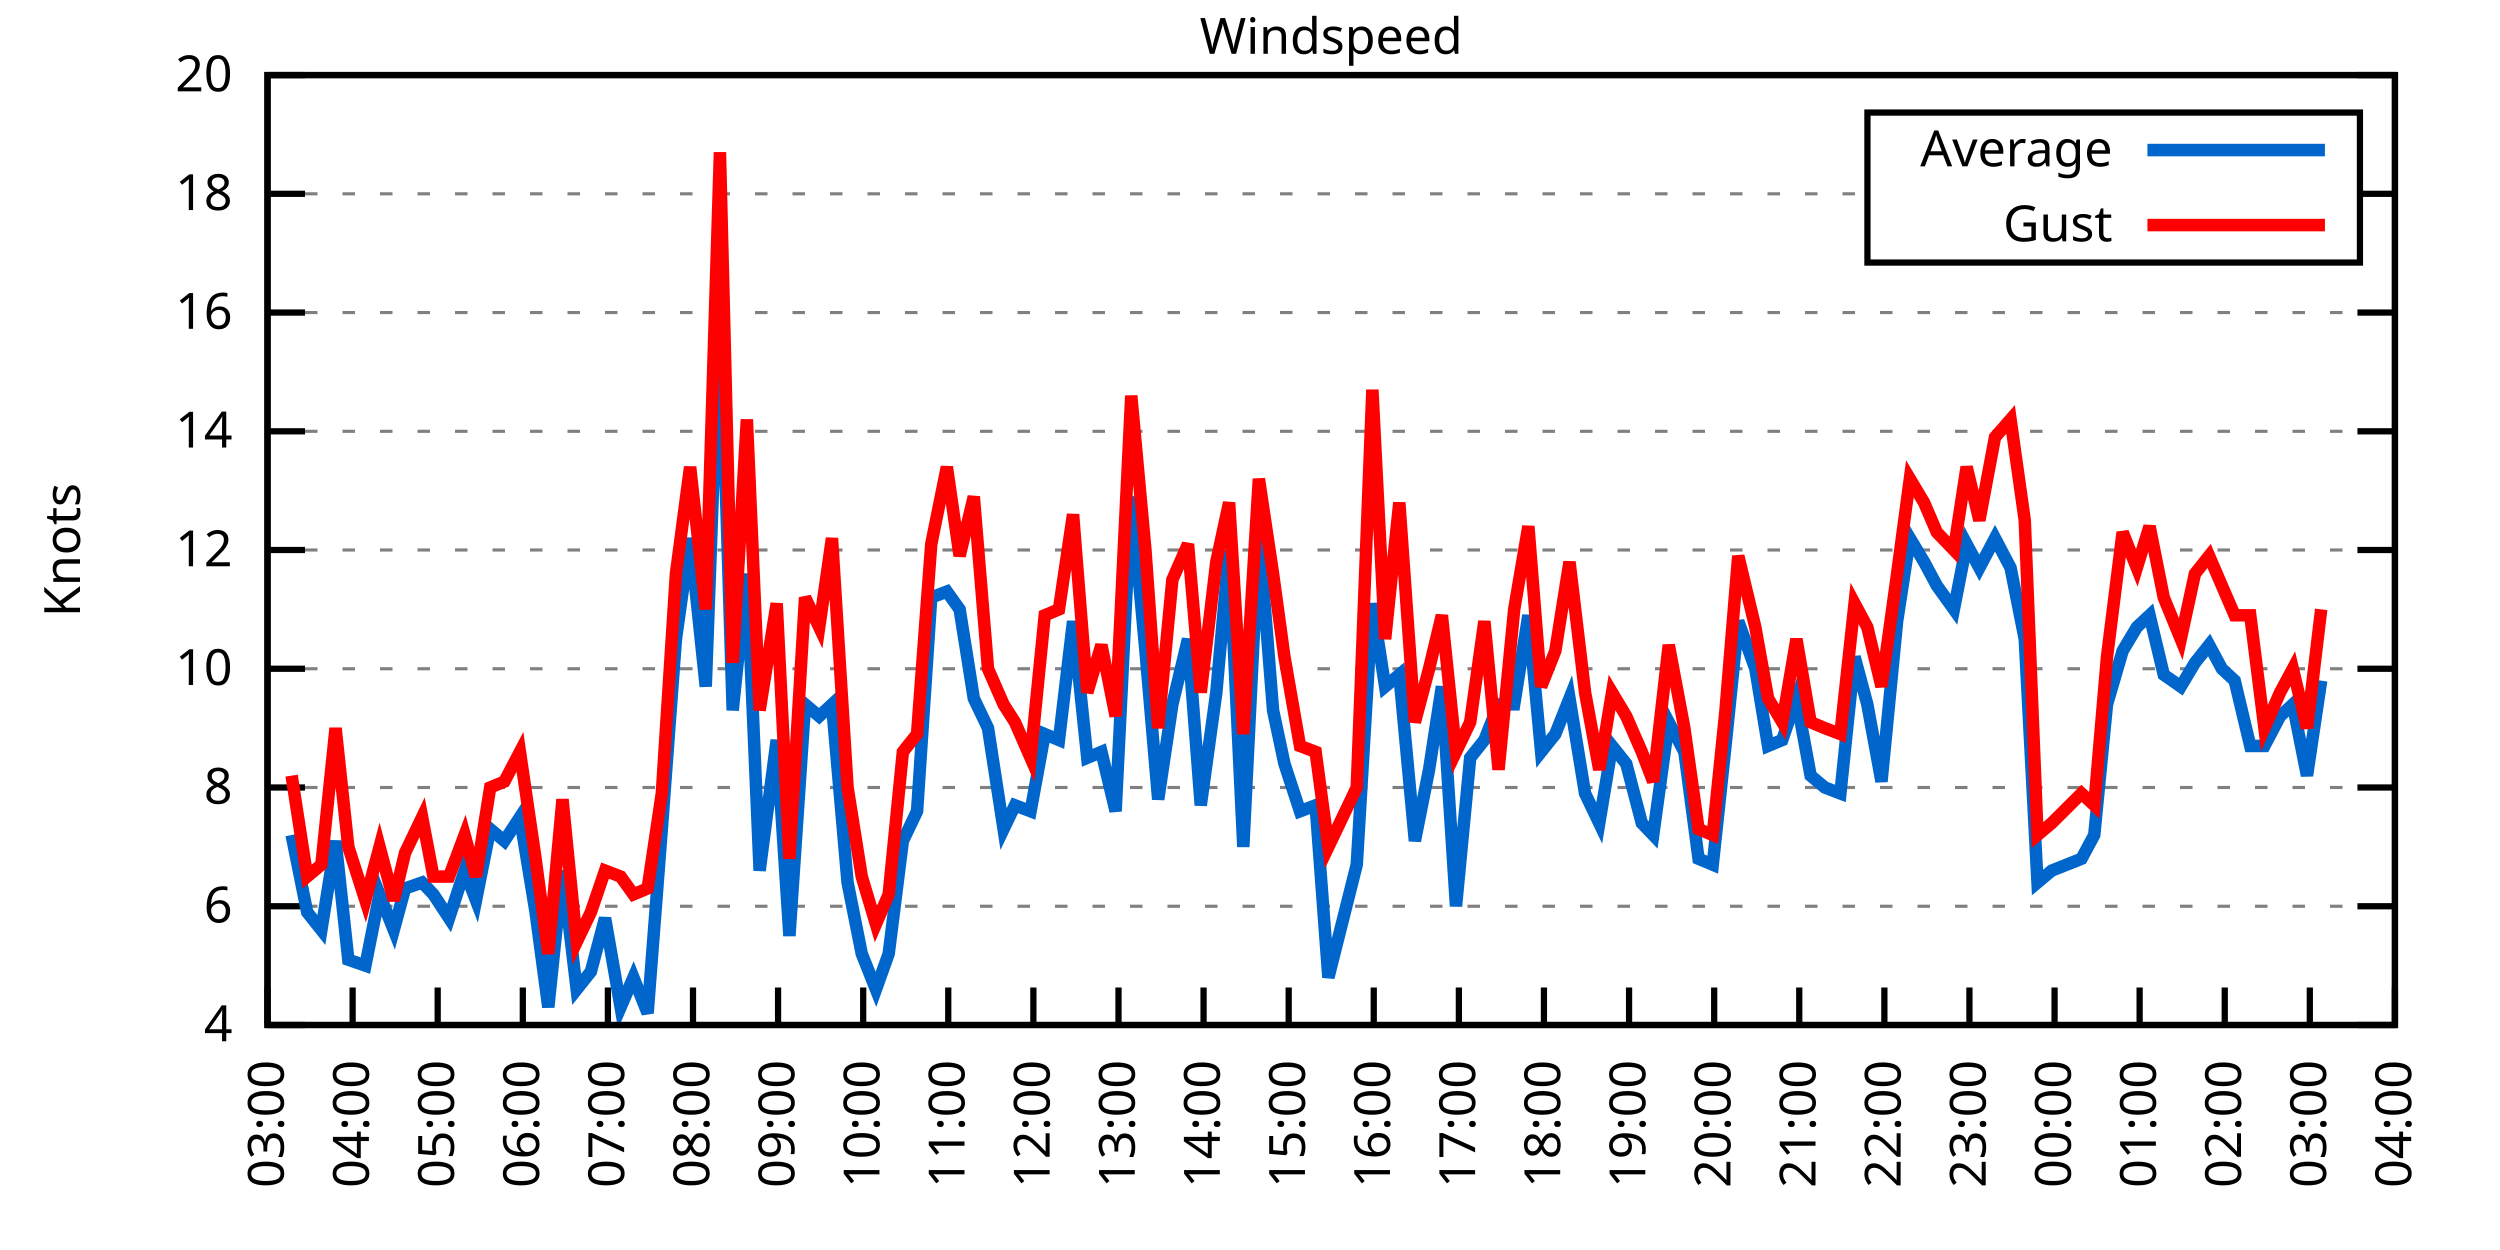
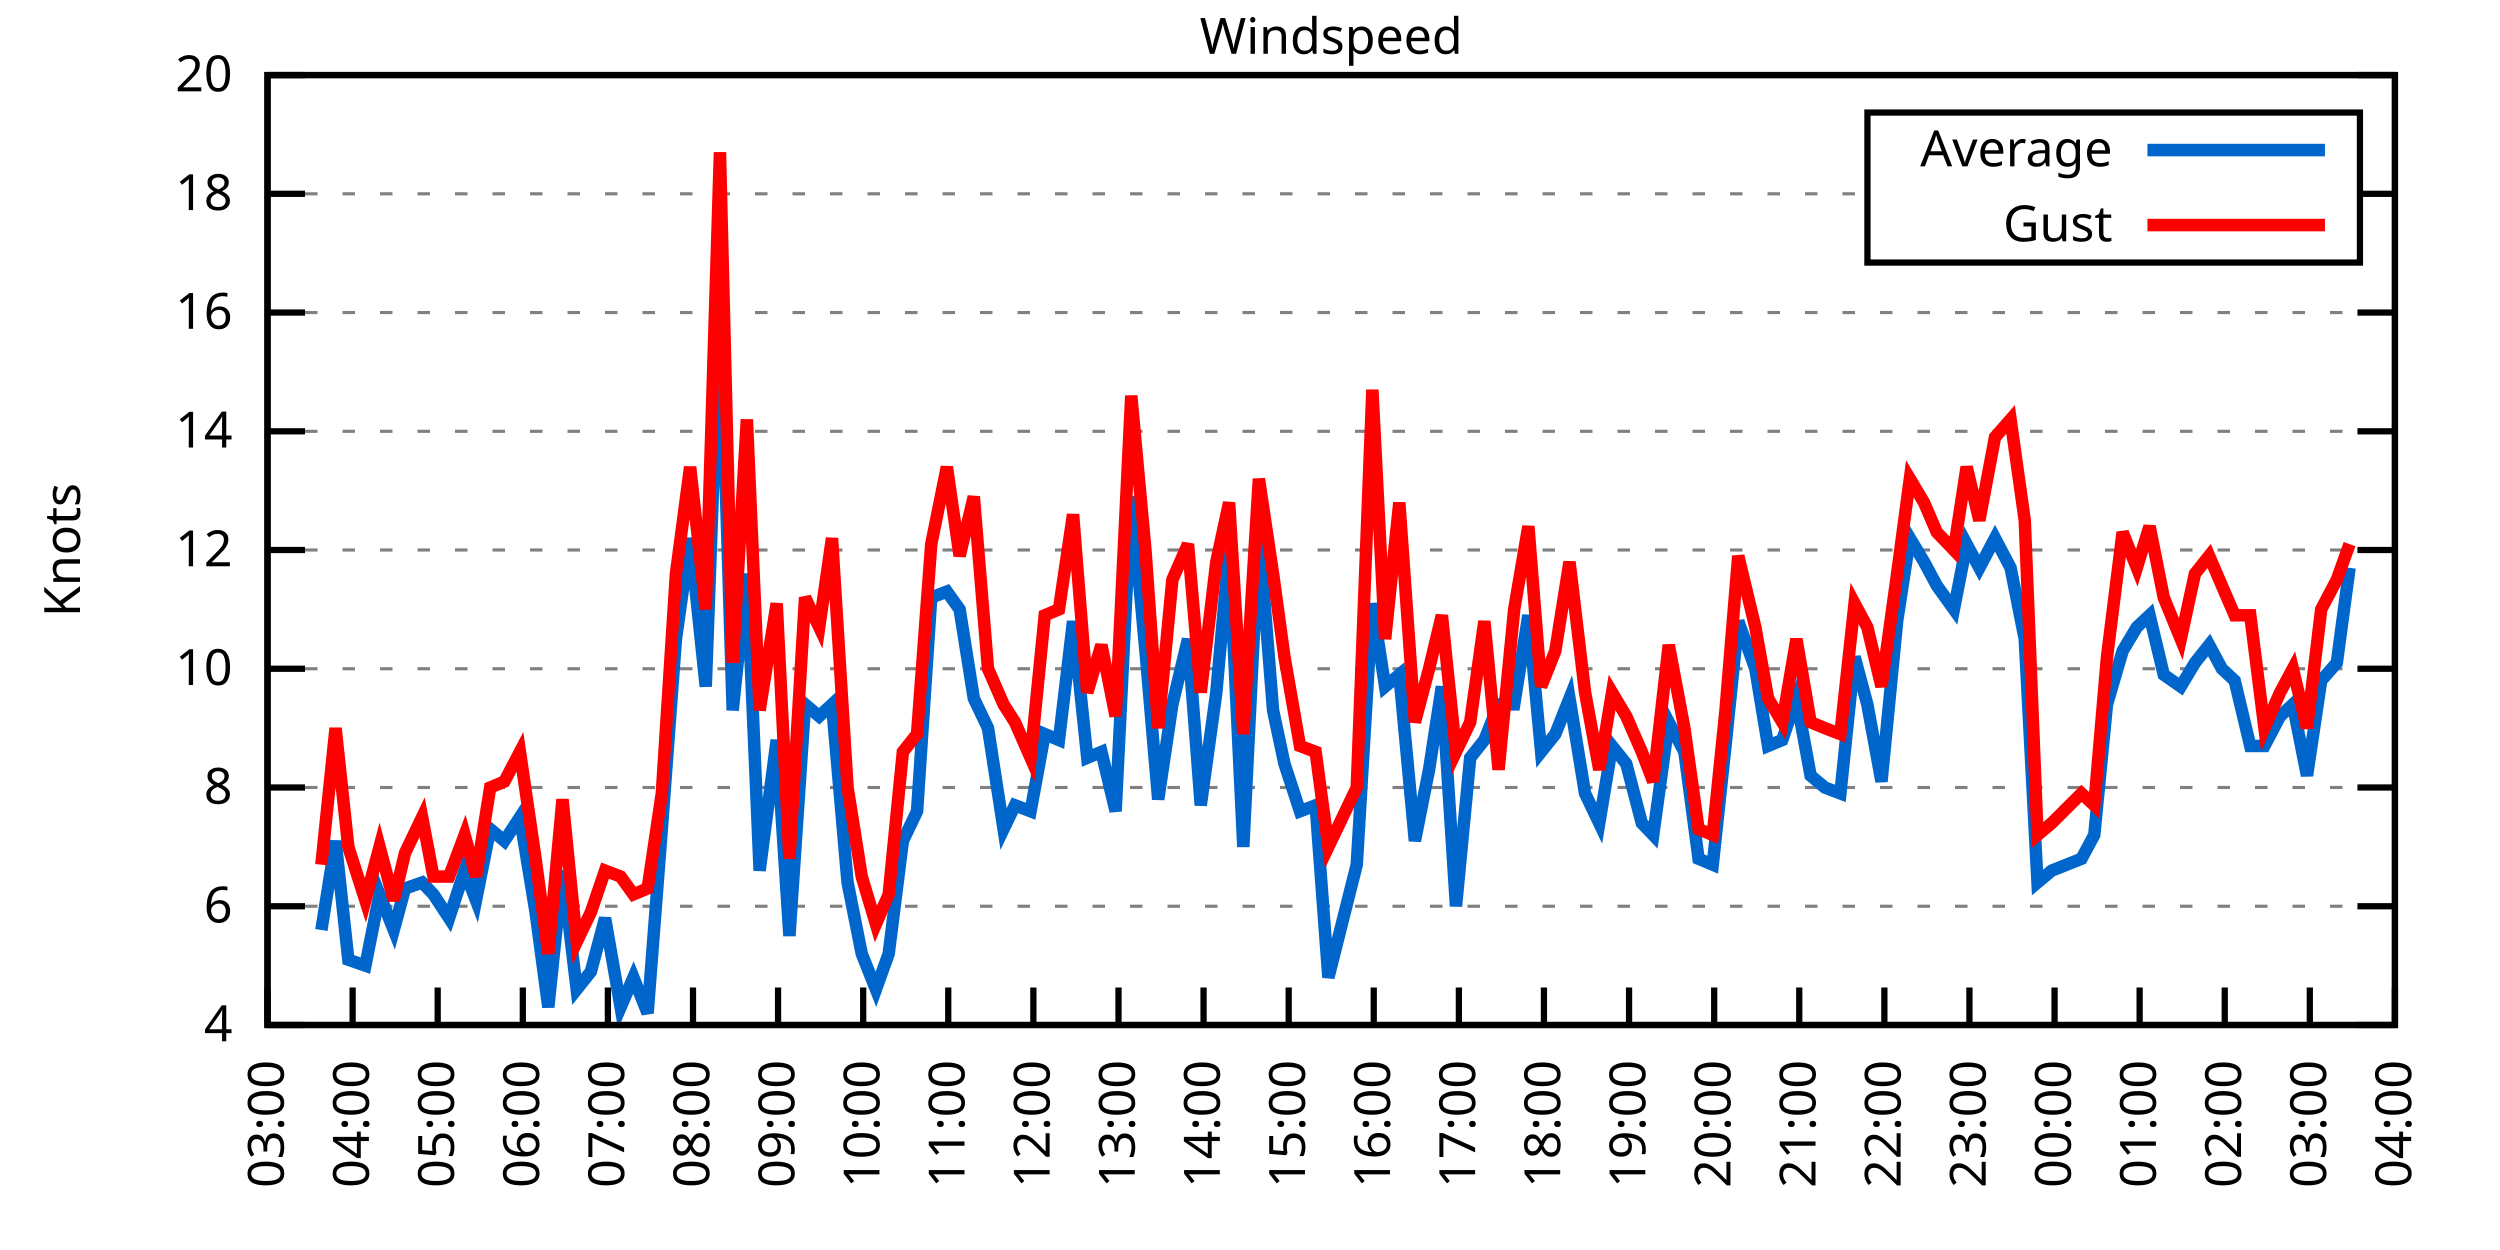
<svg xmlns="http://www.w3.org/2000/svg" xmlns:xlink="http://www.w3.org/1999/xlink" width="400" height="200" viewBox="0 0 400 200">
  <g id="gnuplot_canvas">
    <rect x="0" y="0" width="400" height="200" fill="none" />
    <defs>
      <circle id="gpDot" r="0.5" stroke-width="0.5" stroke="currentColor" />
      <path id="gpPt0" stroke-width="0.333" stroke="currentColor" d="M-1,0 h2 M0,-1 v2" />
      <path id="gpPt1" stroke-width="0.333" stroke="currentColor" d="M-1,-1 L1,1 M1,-1 L-1,1" />
      <path id="gpPt2" stroke-width="0.333" stroke="currentColor" d="M-1,0 L1,0 M0,-1 L0,1 M-1,-1 L1,1 M-1,1 L1,-1" />
      <rect id="gpPt3" stroke-width="0.333" stroke="currentColor" x="-1" y="-1" width="2" height="2" />
      <rect id="gpPt4" stroke-width="0.333" stroke="currentColor" fill="currentColor" x="-1" y="-1" width="2" height="2" />
      <circle id="gpPt5" stroke-width="0.333" stroke="currentColor" cx="0" cy="0" r="1" />
      <use xlink:href="#gpPt5" id="gpPt6" fill="currentColor" stroke="none" />
      <path id="gpPt7" stroke-width="0.333" stroke="currentColor" d="M0,-1.33 L-1.33,0.67 L1.33,0.67 z" />
      <use xlink:href="#gpPt7" id="gpPt8" fill="currentColor" stroke="none" />
      <use xlink:href="#gpPt7" id="gpPt9" stroke="currentColor" transform="rotate(180)" />
      <use xlink:href="#gpPt9" id="gpPt10" fill="currentColor" stroke="none" />
      <use xlink:href="#gpPt3" id="gpPt11" stroke="currentColor" transform="rotate(45)" />
      <use xlink:href="#gpPt11" id="gpPt12" fill="currentColor" stroke="none" />
      <path id="gpPt13" stroke-width="0.333" stroke="currentColor" d="M0,1.330 L1.265,0.411 L0.782,-1.067 L-0.782,-1.076 L-1.265,0.411 z" />
      <use xlink:href="#gpPt13" id="gpPt14" fill="currentColor" stroke="none" />
      <filter id="textbox" filterUnits="objectBoundingBox" x="0" y="0" height="1" width="1">
        <feFlood flood-color="white" flood-opacity="1" result="bgnd" />
        <feComposite in="SourceGraphic" in2="bgnd" operator="atop" />
      </filter>
      <filter id="greybox" filterUnits="objectBoundingBox" x="0" y="0" height="1" width="1">
        <feFlood flood-color="lightgrey" flood-opacity="1" result="grey" />
        <feComposite in="SourceGraphic" in2="grey" operator="atop" />
      </filter>
    </defs>
    <g fill="none" color="white" stroke="currentColor" stroke-width="1.00" stroke-linecap="butt" stroke-linejoin="miter">
</g>
    <g fill="none" color="black" stroke="currentColor" stroke-width="1.00" stroke-linecap="butt" stroke-linejoin="miter">
      <g stroke="none" shape-rendering="crispEdges">
        <polygon fill="rgb(255, 255, 255)" points="42.80,164.00 383.18,164.00 383.18,12.02 42.80,12.02 " />
      </g>
    </g>
    <g fill="none" color="black" stroke="currentColor" stroke-width="1.00" stroke-linecap="butt" stroke-linejoin="miter">
</g>
    <g fill="none" color="black" stroke="black" stroke-width="0.50" stroke-linecap="butt" stroke-linejoin="miter">
</g>
    <g fill="none" color="gray" stroke="currentColor" stroke-width="0.50" stroke-linecap="butt" stroke-linejoin="miter">
      <path stroke="gray" stroke-dasharray="2,4" class="gridline" d="M42.80,164.00 L383.19,164.00  " />
    </g>
    <g fill="none" color="gray" stroke="gray" stroke-width="1.00" stroke-linecap="butt" stroke-linejoin="miter">
</g>
    <g fill="none" color="black" stroke="currentColor" stroke-width="1.00" stroke-linecap="butt" stroke-linejoin="miter">
      <path stroke="black" d="M42.80,164.00 L48.80,164.00 M383.19,164.00 L377.19,164.00  " />
      <g transform="translate(37.20,166.60)" stroke="none" fill="black" font-family="Sans" font-size="8.00" text-anchor="end">
        <text>
          <tspan font-family="Sans"> 4</tspan>
        </text>
      </g>
    </g>
    <g fill="none" color="black" stroke="currentColor" stroke-width="1.00" stroke-linecap="butt" stroke-linejoin="miter">
</g>
    <g fill="none" color="black" stroke="black" stroke-width="0.50" stroke-linecap="butt" stroke-linejoin="miter">
</g>
    <g fill="none" color="gray" stroke="currentColor" stroke-width="0.50" stroke-linecap="butt" stroke-linejoin="miter">
      <path stroke="gray" stroke-dasharray="2,4" class="gridline" d="M42.80,145.00 L383.19,145.00  " />
    </g>
    <g fill="none" color="gray" stroke="gray" stroke-width="1.00" stroke-linecap="butt" stroke-linejoin="miter">
</g>
    <g fill="none" color="black" stroke="currentColor" stroke-width="1.00" stroke-linecap="butt" stroke-linejoin="miter">
      <path stroke="black" d="M42.80,145.00 L48.80,145.00 M383.19,145.00 L377.19,145.00  " />
      <g transform="translate(37.20,147.60)" stroke="none" fill="black" font-family="Sans" font-size="8.00" text-anchor="end">
        <text>
          <tspan font-family="Sans"> 6</tspan>
        </text>
      </g>
    </g>
    <g fill="none" color="black" stroke="currentColor" stroke-width="1.00" stroke-linecap="butt" stroke-linejoin="miter">
</g>
    <g fill="none" color="black" stroke="black" stroke-width="0.50" stroke-linecap="butt" stroke-linejoin="miter">
</g>
    <g fill="none" color="gray" stroke="currentColor" stroke-width="0.50" stroke-linecap="butt" stroke-linejoin="miter">
      <path stroke="gray" stroke-dasharray="2,4" class="gridline" d="M42.80,126.00 L383.19,126.00  " />
    </g>
    <g fill="none" color="gray" stroke="gray" stroke-width="1.00" stroke-linecap="butt" stroke-linejoin="miter">
</g>
    <g fill="none" color="black" stroke="currentColor" stroke-width="1.00" stroke-linecap="butt" stroke-linejoin="miter">
      <path stroke="black" d="M42.80,126.00 L48.80,126.00 M383.19,126.00 L377.19,126.00  " />
      <g transform="translate(37.20,128.60)" stroke="none" fill="black" font-family="Sans" font-size="8.00" text-anchor="end">
        <text>
          <tspan font-family="Sans"> 8</tspan>
        </text>
      </g>
    </g>
    <g fill="none" color="black" stroke="currentColor" stroke-width="1.00" stroke-linecap="butt" stroke-linejoin="miter">
</g>
    <g fill="none" color="black" stroke="black" stroke-width="0.50" stroke-linecap="butt" stroke-linejoin="miter">
</g>
    <g fill="none" color="gray" stroke="currentColor" stroke-width="0.50" stroke-linecap="butt" stroke-linejoin="miter">
      <path stroke="gray" stroke-dasharray="2,4" class="gridline" d="M42.80,107.00 L383.19,107.00  " />
    </g>
    <g fill="none" color="gray" stroke="gray" stroke-width="1.00" stroke-linecap="butt" stroke-linejoin="miter">
</g>
    <g fill="none" color="black" stroke="currentColor" stroke-width="1.00" stroke-linecap="butt" stroke-linejoin="miter">
      <path stroke="black" d="M42.80,107.00 L48.80,107.00 M383.19,107.00 L377.19,107.00  " />
      <g transform="translate(37.20,109.60)" stroke="none" fill="black" font-family="Sans" font-size="8.00" text-anchor="end">
        <text>
          <tspan font-family="Sans"> 10</tspan>
        </text>
      </g>
    </g>
    <g fill="none" color="black" stroke="currentColor" stroke-width="1.00" stroke-linecap="butt" stroke-linejoin="miter">
</g>
    <g fill="none" color="black" stroke="black" stroke-width="0.50" stroke-linecap="butt" stroke-linejoin="miter">
</g>
    <g fill="none" color="gray" stroke="currentColor" stroke-width="0.50" stroke-linecap="butt" stroke-linejoin="miter">
      <path stroke="gray" stroke-dasharray="2,4" class="gridline" d="M42.80,88.00 L383.19,88.00  " />
    </g>
    <g fill="none" color="gray" stroke="gray" stroke-width="1.00" stroke-linecap="butt" stroke-linejoin="miter">
</g>
    <g fill="none" color="black" stroke="currentColor" stroke-width="1.00" stroke-linecap="butt" stroke-linejoin="miter">
      <path stroke="black" d="M42.80,88.00 L48.80,88.00 M383.19,88.00 L377.19,88.00  " />
      <g transform="translate(37.20,90.60)" stroke="none" fill="black" font-family="Sans" font-size="8.00" text-anchor="end">
        <text>
          <tspan font-family="Sans"> 12</tspan>
        </text>
      </g>
    </g>
    <g fill="none" color="black" stroke="currentColor" stroke-width="1.00" stroke-linecap="butt" stroke-linejoin="miter">
</g>
    <g fill="none" color="black" stroke="black" stroke-width="0.50" stroke-linecap="butt" stroke-linejoin="miter">
</g>
    <g fill="none" color="gray" stroke="currentColor" stroke-width="0.50" stroke-linecap="butt" stroke-linejoin="miter">
      <path stroke="gray" stroke-dasharray="2,4" class="gridline" d="M42.80,69.01 L383.19,69.01  " />
    </g>
    <g fill="none" color="gray" stroke="gray" stroke-width="1.00" stroke-linecap="butt" stroke-linejoin="miter">
</g>
    <g fill="none" color="black" stroke="currentColor" stroke-width="1.00" stroke-linecap="butt" stroke-linejoin="miter">
      <path stroke="black" d="M42.80,69.01 L48.80,69.01 M383.19,69.01 L377.19,69.01  " />
      <g transform="translate(37.20,71.61)" stroke="none" fill="black" font-family="Sans" font-size="8.00" text-anchor="end">
        <text>
          <tspan font-family="Sans"> 14</tspan>
        </text>
      </g>
    </g>
    <g fill="none" color="black" stroke="currentColor" stroke-width="1.00" stroke-linecap="butt" stroke-linejoin="miter">
</g>
    <g fill="none" color="black" stroke="black" stroke-width="0.50" stroke-linecap="butt" stroke-linejoin="miter">
</g>
    <g fill="none" color="gray" stroke="currentColor" stroke-width="0.50" stroke-linecap="butt" stroke-linejoin="miter">
      <path stroke="gray" stroke-dasharray="2,4" class="gridline" d="M42.80,50.01 L383.19,50.01  " />
    </g>
    <g fill="none" color="gray" stroke="gray" stroke-width="1.00" stroke-linecap="butt" stroke-linejoin="miter">
</g>
    <g fill="none" color="black" stroke="currentColor" stroke-width="1.00" stroke-linecap="butt" stroke-linejoin="miter">
      <path stroke="black" d="M42.80,50.01 L48.80,50.01 M383.19,50.01 L377.19,50.01  " />
      <g transform="translate(37.20,52.61)" stroke="none" fill="black" font-family="Sans" font-size="8.00" text-anchor="end">
        <text>
          <tspan font-family="Sans"> 16</tspan>
        </text>
      </g>
    </g>
    <g fill="none" color="black" stroke="currentColor" stroke-width="1.00" stroke-linecap="butt" stroke-linejoin="miter">
</g>
    <g fill="none" color="black" stroke="black" stroke-width="0.50" stroke-linecap="butt" stroke-linejoin="miter">
</g>
    <g fill="none" color="gray" stroke="currentColor" stroke-width="0.50" stroke-linecap="butt" stroke-linejoin="miter">
      <path stroke="gray" stroke-dasharray="2,4" class="gridline" d="M42.80,31.01 L298.79,31.01 M377.59,31.01 L383.19,31.01  " />
    </g>
    <g fill="none" color="gray" stroke="gray" stroke-width="1.00" stroke-linecap="butt" stroke-linejoin="miter">
</g>
    <g fill="none" color="black" stroke="currentColor" stroke-width="1.00" stroke-linecap="butt" stroke-linejoin="miter">
      <path stroke="black" d="M42.80,31.01 L48.80,31.01 M383.19,31.01 L377.19,31.01  " />
      <g transform="translate(37.20,33.61)" stroke="none" fill="black" font-family="Sans" font-size="8.00" text-anchor="end">
        <text>
          <tspan font-family="Sans"> 18</tspan>
        </text>
      </g>
    </g>
    <g fill="none" color="black" stroke="currentColor" stroke-width="1.00" stroke-linecap="butt" stroke-linejoin="miter">
</g>
    <g fill="none" color="black" stroke="black" stroke-width="0.50" stroke-linecap="butt" stroke-linejoin="miter">
</g>
    <g fill="none" color="gray" stroke="currentColor" stroke-width="0.50" stroke-linecap="butt" stroke-linejoin="miter">
      <path stroke="gray" stroke-dasharray="2,4" class="gridline" d="M42.80,12.01 L383.19,12.01  " />
    </g>
    <g fill="none" color="gray" stroke="gray" stroke-width="1.00" stroke-linecap="butt" stroke-linejoin="miter">
</g>
    <g fill="none" color="black" stroke="currentColor" stroke-width="1.00" stroke-linecap="butt" stroke-linejoin="miter">
      <path stroke="black" d="M42.80,12.01 L48.80,12.01 M383.19,12.01 L377.19,12.01  " />
      <g transform="translate(37.20,14.61)" stroke="none" fill="black" font-family="Sans" font-size="8.00" text-anchor="end">
        <text>
          <tspan font-family="Sans"> 20</tspan>
        </text>
      </g>
    </g>
    <g fill="none" color="black" stroke="currentColor" stroke-width="1.00" stroke-linecap="butt" stroke-linejoin="miter">
      <path stroke="black" d="M42.80,164.00 L42.80,158.00  " />
      <g transform="translate(45.40,169.60) rotate(270.00)" stroke="none" fill="black" font-family="Sans" font-size="8.00" text-anchor="end">
        <text>
          <tspan font-family="Sans">03:00</tspan>
        </text>
      </g>
    </g>
    <g fill="none" color="black" stroke="currentColor" stroke-width="1.00" stroke-linecap="butt" stroke-linejoin="miter">
      <path stroke="black" d="M56.42,164.00 L56.42,158.00  " />
      <g transform="translate(59.02,169.60) rotate(270.00)" stroke="none" fill="black" font-family="Sans" font-size="8.00" text-anchor="end">
        <text>
          <tspan font-family="Sans">04:00</tspan>
        </text>
      </g>
    </g>
    <g fill="none" color="black" stroke="currentColor" stroke-width="1.00" stroke-linecap="butt" stroke-linejoin="miter">
      <path stroke="black" d="M70.03,164.00 L70.03,158.00  " />
      <g transform="translate(72.63,169.60) rotate(270.00)" stroke="none" fill="black" font-family="Sans" font-size="8.00" text-anchor="end">
        <text>
          <tspan font-family="Sans">05:00</tspan>
        </text>
      </g>
    </g>
    <g fill="none" color="black" stroke="currentColor" stroke-width="1.00" stroke-linecap="butt" stroke-linejoin="miter">
      <path stroke="black" d="M83.65,164.00 L83.65,158.00  " />
      <g transform="translate(86.25,169.60) rotate(270.00)" stroke="none" fill="black" font-family="Sans" font-size="8.00" text-anchor="end">
        <text>
          <tspan font-family="Sans">06:00</tspan>
        </text>
      </g>
    </g>
    <g fill="none" color="black" stroke="currentColor" stroke-width="1.00" stroke-linecap="butt" stroke-linejoin="miter">
      <path stroke="black" d="M97.26,164.00 L97.26,158.00  " />
      <g transform="translate(99.86,169.60) rotate(270.00)" stroke="none" fill="black" font-family="Sans" font-size="8.00" text-anchor="end">
        <text>
          <tspan font-family="Sans">07:00</tspan>
        </text>
      </g>
    </g>
    <g fill="none" color="black" stroke="currentColor" stroke-width="1.00" stroke-linecap="butt" stroke-linejoin="miter">
      <path stroke="black" d="M110.88,164.00 L110.88,158.00  " />
      <g transform="translate(113.48,169.60) rotate(270.00)" stroke="none" fill="black" font-family="Sans" font-size="8.00" text-anchor="end">
        <text>
          <tspan font-family="Sans">08:00</tspan>
        </text>
      </g>
    </g>
    <g fill="none" color="black" stroke="currentColor" stroke-width="1.00" stroke-linecap="butt" stroke-linejoin="miter">
      <path stroke="black" d="M124.49,164.00 L124.49,158.00  " />
      <g transform="translate(127.09,169.60) rotate(270.00)" stroke="none" fill="black" font-family="Sans" font-size="8.00" text-anchor="end">
        <text>
          <tspan font-family="Sans">09:00</tspan>
        </text>
      </g>
    </g>
    <g fill="none" color="black" stroke="currentColor" stroke-width="1.00" stroke-linecap="butt" stroke-linejoin="miter">
      <path stroke="black" d="M138.11,164.00 L138.11,158.00  " />
      <g transform="translate(140.71,169.60) rotate(270.00)" stroke="none" fill="black" font-family="Sans" font-size="8.00" text-anchor="end">
        <text>
          <tspan font-family="Sans">10:00</tspan>
        </text>
      </g>
    </g>
    <g fill="none" color="black" stroke="currentColor" stroke-width="1.00" stroke-linecap="butt" stroke-linejoin="miter">
      <path stroke="black" d="M151.72,164.00 L151.72,158.00  " />
      <g transform="translate(154.32,169.60) rotate(270.00)" stroke="none" fill="black" font-family="Sans" font-size="8.00" text-anchor="end">
        <text>
          <tspan font-family="Sans">11:00</tspan>
        </text>
      </g>
    </g>
    <g fill="none" color="black" stroke="currentColor" stroke-width="1.00" stroke-linecap="butt" stroke-linejoin="miter">
      <path stroke="black" d="M165.34,164.00 L165.34,158.00  " />
      <g transform="translate(167.94,169.60) rotate(270.00)" stroke="none" fill="black" font-family="Sans" font-size="8.00" text-anchor="end">
        <text>
          <tspan font-family="Sans">12:00</tspan>
        </text>
      </g>
    </g>
    <g fill="none" color="black" stroke="currentColor" stroke-width="1.00" stroke-linecap="butt" stroke-linejoin="miter">
      <path stroke="black" d="M178.96,164.00 L178.96,158.00  " />
      <g transform="translate(181.56,169.60) rotate(270.00)" stroke="none" fill="black" font-family="Sans" font-size="8.00" text-anchor="end">
        <text>
          <tspan font-family="Sans">13:00</tspan>
        </text>
      </g>
    </g>
    <g fill="none" color="black" stroke="currentColor" stroke-width="1.00" stroke-linecap="butt" stroke-linejoin="miter">
      <path stroke="black" d="M192.57,164.00 L192.57,158.00  " />
      <g transform="translate(195.17,169.60) rotate(270.00)" stroke="none" fill="black" font-family="Sans" font-size="8.00" text-anchor="end">
        <text>
          <tspan font-family="Sans">14:00</tspan>
        </text>
      </g>
    </g>
    <g fill="none" color="black" stroke="currentColor" stroke-width="1.00" stroke-linecap="butt" stroke-linejoin="miter">
      <path stroke="black" d="M206.19,164.00 L206.19,158.00  " />
      <g transform="translate(208.79,169.60) rotate(270.00)" stroke="none" fill="black" font-family="Sans" font-size="8.00" text-anchor="end">
        <text>
          <tspan font-family="Sans">15:00</tspan>
        </text>
      </g>
    </g>
    <g fill="none" color="black" stroke="currentColor" stroke-width="1.00" stroke-linecap="butt" stroke-linejoin="miter">
      <path stroke="black" d="M219.80,164.00 L219.80,158.00  " />
      <g transform="translate(222.40,169.60) rotate(270.00)" stroke="none" fill="black" font-family="Sans" font-size="8.00" text-anchor="end">
        <text>
          <tspan font-family="Sans">16:00</tspan>
        </text>
      </g>
    </g>
    <g fill="none" color="black" stroke="currentColor" stroke-width="1.00" stroke-linecap="butt" stroke-linejoin="miter">
      <path stroke="black" d="M233.42,164.00 L233.42,158.00  " />
      <g transform="translate(236.02,169.60) rotate(270.00)" stroke="none" fill="black" font-family="Sans" font-size="8.00" text-anchor="end">
        <text>
          <tspan font-family="Sans">17:00</tspan>
        </text>
      </g>
    </g>
    <g fill="none" color="black" stroke="currentColor" stroke-width="1.00" stroke-linecap="butt" stroke-linejoin="miter">
      <path stroke="black" d="M247.03,164.00 L247.03,158.00  " />
      <g transform="translate(249.63,169.60) rotate(270.00)" stroke="none" fill="black" font-family="Sans" font-size="8.00" text-anchor="end">
        <text>
          <tspan font-family="Sans">18:00</tspan>
        </text>
      </g>
    </g>
    <g fill="none" color="black" stroke="currentColor" stroke-width="1.00" stroke-linecap="butt" stroke-linejoin="miter">
      <path stroke="black" d="M260.65,164.00 L260.65,158.00  " />
      <g transform="translate(263.25,169.60) rotate(270.00)" stroke="none" fill="black" font-family="Sans" font-size="8.00" text-anchor="end">
        <text>
          <tspan font-family="Sans">19:00</tspan>
        </text>
      </g>
    </g>
    <g fill="none" color="black" stroke="currentColor" stroke-width="1.00" stroke-linecap="butt" stroke-linejoin="miter">
      <path stroke="black" d="M274.27,164.00 L274.27,158.00  " />
      <g transform="translate(276.87,169.60) rotate(270.00)" stroke="none" fill="black" font-family="Sans" font-size="8.00" text-anchor="end">
        <text>
          <tspan font-family="Sans">20:00</tspan>
        </text>
      </g>
    </g>
    <g fill="none" color="black" stroke="currentColor" stroke-width="1.00" stroke-linecap="butt" stroke-linejoin="miter">
      <path stroke="black" d="M287.88,164.00 L287.88,158.00  " />
      <g transform="translate(290.48,169.60) rotate(270.00)" stroke="none" fill="black" font-family="Sans" font-size="8.00" text-anchor="end">
        <text>
          <tspan font-family="Sans">21:00</tspan>
        </text>
      </g>
    </g>
    <g fill="none" color="black" stroke="currentColor" stroke-width="1.00" stroke-linecap="butt" stroke-linejoin="miter">
      <path stroke="black" d="M301.50,164.00 L301.50,158.00  " />
      <g transform="translate(304.10,169.60) rotate(270.00)" stroke="none" fill="black" font-family="Sans" font-size="8.00" text-anchor="end">
        <text>
          <tspan font-family="Sans">22:00</tspan>
        </text>
      </g>
    </g>
    <g fill="none" color="black" stroke="currentColor" stroke-width="1.00" stroke-linecap="butt" stroke-linejoin="miter">
      <path stroke="black" d="M315.11,164.00 L315.11,158.00  " />
      <g transform="translate(317.71,169.60) rotate(270.00)" stroke="none" fill="black" font-family="Sans" font-size="8.00" text-anchor="end">
        <text>
          <tspan font-family="Sans">23:00</tspan>
        </text>
      </g>
    </g>
    <g fill="none" color="black" stroke="currentColor" stroke-width="1.00" stroke-linecap="butt" stroke-linejoin="miter">
      <path stroke="black" d="M328.73,164.00 L328.73,158.00  " />
      <g transform="translate(331.33,169.60) rotate(270.00)" stroke="none" fill="black" font-family="Sans" font-size="8.00" text-anchor="end">
        <text>
          <tspan font-family="Sans">00:00</tspan>
        </text>
      </g>
    </g>
    <g fill="none" color="black" stroke="currentColor" stroke-width="1.00" stroke-linecap="butt" stroke-linejoin="miter">
      <path stroke="black" d="M342.34,164.00 L342.34,158.00  " />
      <g transform="translate(344.94,169.60) rotate(270.00)" stroke="none" fill="black" font-family="Sans" font-size="8.00" text-anchor="end">
        <text>
          <tspan font-family="Sans">01:00</tspan>
        </text>
      </g>
    </g>
    <g fill="none" color="black" stroke="currentColor" stroke-width="1.00" stroke-linecap="butt" stroke-linejoin="miter">
      <path stroke="black" d="M355.96,164.00 L355.96,158.00  " />
      <g transform="translate(358.56,169.60) rotate(270.00)" stroke="none" fill="black" font-family="Sans" font-size="8.00" text-anchor="end">
        <text>
          <tspan font-family="Sans">02:00</tspan>
        </text>
      </g>
    </g>
    <g fill="none" color="black" stroke="currentColor" stroke-width="1.00" stroke-linecap="butt" stroke-linejoin="miter">
      <path stroke="black" d="M369.57,164.00 L369.57,158.00  " />
      <g transform="translate(372.17,169.60) rotate(270.00)" stroke="none" fill="black" font-family="Sans" font-size="8.00" text-anchor="end">
        <text>
          <tspan font-family="Sans">03:00</tspan>
        </text>
      </g>
    </g>
    <g fill="none" color="black" stroke="currentColor" stroke-width="1.00" stroke-linecap="butt" stroke-linejoin="miter">
      <path stroke="black" d="M383.19,164.00 L383.19,158.00  " />
      <g transform="translate(385.79,169.60) rotate(270.00)" stroke="none" fill="black" font-family="Sans" font-size="8.00" text-anchor="end">
        <text>
          <tspan font-family="Sans">04:00</tspan>
        </text>
      </g>
    </g>
    <g fill="none" color="black" stroke="currentColor" stroke-width="1.00" stroke-linecap="butt" stroke-linejoin="miter">
</g>
    <g fill="none" color="black" stroke="currentColor" stroke-width="1.00" stroke-linecap="butt" stroke-linejoin="miter">
      <path stroke="black" d="M42.80,12.01 L42.80,164.00 L383.19,164.00 L383.19,12.01 L42.80,12.01 Z  " />
    </g>
    <g fill="none" color="black" stroke="currentColor" stroke-width="1.00" stroke-linecap="butt" stroke-linejoin="miter">
</g>
    <g fill="none" color="black" stroke="currentColor" stroke-width="1.00" stroke-linecap="butt" stroke-linejoin="miter">
      <path stroke="black" d="M298.79,42.01 L298.79,18.01 L377.59,18.01 L377.59,42.01 L298.79,42.01 Z  " />
    </g>
    <g id="Windspeed_plot_1">
      <g fill="none" color="white" stroke="black" stroke-width="2.00" stroke-linecap="butt" stroke-linejoin="miter">
</g>
      <g fill="none" color="black" stroke="currentColor" stroke-width="2.00" stroke-linecap="butt" stroke-linejoin="miter">
        <g transform="translate(337.99,26.61)" stroke="none" fill="black" font-family="Sans" font-size="8.00" text-anchor="end">
          <text>
            <tspan font-family="Sans">Average</tspan>
          </text>
        </g>
      </g>
      <g fill="none" color="black" stroke="currentColor" stroke-width="2.00" stroke-linecap="butt" stroke-linejoin="miter">
-         <path stroke="rgb(  0, 102, 204)" d="M343.59,24.01 L371.99,24.01 M46.66,133.60 L49.15,145.95 L51.42,148.80 L53.69,134.55 L55.73,153.55 L58.46,154.50   L60.73,143.10 L63.00,148.80 L64.81,142.15 L67.54,141.20 L69.35,143.10 L71.85,146.90 L74.34,139.30 L76.16,144.05   L78.43,132.65 L80.70,134.55 L83.19,130.75 L85.69,145.95 L87.73,161.15 L90.00,139.30 L92.27,158.30 L94.54,155.45   L96.81,146.90 L99.30,161.15 L101.35,156.40 L103.62,162.10 L105.89,132.65 L108.15,102.25 L110.42,86.11 L112.92,109.85   L115.19,48.11 L117.23,113.65 L119.50,91.80 L121.54,139.30 L124.27,118.40 L126.31,149.75 L128.81,112.70 L131.07,114.60   L133.12,112.70 L135.61,141.20 L137.88,152.60 L140.15,158.30 L142.19,152.60 L144.46,134.55 L146.73,129.80 L149.00,95.60   L151.50,94.65 L153.54,97.50 L155.81,111.75 L158.08,116.50 L160.57,132.65 L162.39,128.85 L164.89,129.80 L167.16,117.45   L169.43,118.40 L171.69,99.40 L173.96,121.25 L176.23,120.30 L178.50,129.80 L181.00,79.46 L183.27,104.15 L185.31,127.90   L187.58,112.70 L190.08,102.25 L192.12,128.85 L194.61,110.80 L196.66,88.00 L198.93,135.50 L201.42,85.16 L203.69,113.65   L205.51,122.20 L208.00,129.80 L210.50,128.85 L212.54,156.40 L217.08,138.35 L219.58,96.55 L221.62,109.85 L223.89,107.95   L226.38,134.55 L228.65,123.15 L230.70,109.85 L232.96,145.00 L235.23,121.25 L237.50,118.40 L239.77,112.70 L242.27,112.70   L244.54,98.45 L246.58,120.30 L248.85,117.45 L251.12,111.75 L253.61,126.95 L255.88,131.70 L257.93,119.35 L260.20,122.20   L262.69,131.70 L264.51,133.60 L267.00,115.55 L269.50,120.30 L271.77,137.40 L274.04,138.35 L276.08,119.35 L278.12,99.40   L280.85,107.00 L282.89,119.35 L285.16,118.40 L287.43,111.75 L289.70,124.10 L291.97,126.00 L294.46,126.95 L296.73,105.10   L298.77,112.70 L301.04,125.05 L303.54,99.40 L305.58,86.11 L307.85,89.90 L309.89,93.70 L312.62,97.50 L314.66,87.06   L316.70,90.85 L319.20,86.11 L321.69,90.85 L323.96,102.25 L326.00,141.20 L328.27,139.30 L333.04,137.40 L335.08,133.60   L337.12,112.70 L339.62,104.15 L341.89,100.35 L343.93,98.45 L346.20,107.95 L348.92,109.85 L351.19,106.05 L353.46,103.20   L355.50,107.00 L357.55,108.90 L360.04,119.35 L362.31,119.35 L364.81,114.60 L366.85,112.70 L369.12,124.10 L371.39,108.90    " />
+         <path stroke="rgb(  0, 102, 204)" d="M343.59,24.01 L371.99,24.01 M51.42,148.80 L53.69,134.55 L55.73,153.55 L58.46,154.50 L60.73,143.10 L63.00,148.80   L64.81,142.15 L67.54,141.20 L69.35,143.10 L71.85,146.90 L74.34,139.30 L76.16,144.05 L78.43,132.65 L80.70,134.55   L83.19,130.75 L85.69,145.95 L87.73,161.15 L90.00,139.30 L92.27,158.30 L94.54,155.45 L96.81,146.90 L99.30,161.15   L101.35,156.40 L103.62,162.10 L105.89,132.65 L108.15,102.25 L110.42,86.11 L112.92,109.85 L115.19,48.11 L117.23,113.65   L119.50,91.80 L121.54,139.30 L124.27,118.40 L126.31,149.75 L128.81,112.70 L131.07,114.60 L133.12,112.70 L135.61,141.20   L137.88,152.60 L140.15,158.30 L142.19,152.60 L144.46,134.55 L146.73,129.80 L149.00,95.60 L151.50,94.65 L153.54,97.50   L155.81,111.75 L158.08,116.50 L160.57,132.65 L162.39,128.85 L164.89,129.80 L167.16,117.45 L169.43,118.40 L171.69,99.40   L173.96,121.25 L176.23,120.30 L178.50,129.80 L181.00,79.46 L183.27,104.15 L185.31,127.90 L187.58,112.70 L190.08,102.25   L192.12,128.85 L194.61,110.80 L196.66,88.00 L198.93,135.50 L201.42,85.16 L203.69,113.65 L205.51,122.20 L208.00,129.80   L210.50,128.85 L212.54,156.40 L217.08,138.35 L219.58,96.55 L221.62,109.85 L223.89,107.95 L226.38,134.55 L228.65,123.15   L230.70,109.85 L232.96,145.00 L235.23,121.25 L237.50,118.40 L239.77,112.70 L242.27,112.70 L244.54,98.45 L246.58,120.30   L248.85,117.45 L251.12,111.75 L253.61,126.95 L255.88,131.70 L257.93,119.35 L260.20,122.20 L262.69,131.70 L264.51,133.60   L267.00,115.55 L269.50,120.30 L271.77,137.40 L274.04,138.35 L276.08,119.35 L278.12,99.40 L280.85,107.00 L282.89,119.35   L285.16,118.40 L287.43,111.75 L289.70,124.10 L291.97,126.00 L294.46,126.95 L296.73,105.10 L298.77,112.70 L301.04,125.05   L303.54,99.40 L305.58,86.11 L307.85,89.90 L309.89,93.70 L312.62,97.50 L314.66,87.06 L316.70,90.85 L319.20,86.11   L321.69,90.85 L323.96,102.25 L326.00,141.20 L328.27,139.30 L333.04,137.40 L335.08,133.60 L337.12,112.70 L339.62,104.15   L341.89,100.35 L343.93,98.45 L346.20,107.95 L348.92,109.85 L351.19,106.05 L353.46,103.20 L355.50,107.00 L357.55,108.90   L360.04,119.35 L362.31,119.35 L364.81,114.60 L366.85,112.70 L369.12,124.10 L371.39,108.90 L373.89,106.05 L375.93,90.85    " />
      </g>
    </g>
    <g id="Windspeed_plot_2">
      <g fill="none" color="black" stroke="currentColor" stroke-width="2.00" stroke-linecap="butt" stroke-linejoin="miter">
        <g transform="translate(337.99,38.61)" stroke="none" fill="black" font-family="Sans" font-size="8.00" text-anchor="end">
          <text>
            <tspan font-family="Sans">Gust</tspan>
          </text>
        </g>
      </g>
      <g fill="none" color="black" stroke="currentColor" stroke-width="2.00" stroke-linecap="butt" stroke-linejoin="miter">
-         <path stroke="rgb(255,   0,   0)" d="M343.59,36.01 L371.99,36.01 M46.66,124.10 L49.15,140.25 L51.42,138.35 L53.69,116.50 L55.73,135.50 L58.46,144.05   L60.73,135.50 L63.00,144.05 L64.81,136.45 L67.54,130.75 L69.35,140.25 L71.85,140.25 L74.34,133.60 L76.16,140.25   L78.43,126.00 L80.70,125.05 L83.19,120.30 L85.69,137.40 L87.73,152.60 L90.00,127.90 L92.27,150.70 L94.54,145.95   L96.81,139.30 L99.30,140.25 L101.35,143.10 L103.62,142.15 L105.89,126.95 L108.15,91.80 L110.42,74.71 L112.92,97.50   L115.19,24.36 L117.23,106.05 L119.50,67.11 L121.54,113.65 L124.27,96.55 L126.31,137.40 L128.81,95.60 L131.07,100.35   L133.12,86.11 L135.61,126.00 L137.88,140.25 L140.15,147.85 L142.19,143.10 L144.46,120.30 L146.73,117.45 L149.00,87.06   L151.50,74.71 L153.54,88.95 L155.81,79.46 L158.08,107.00 L160.57,112.70 L162.39,115.55 L164.89,121.25 L167.16,98.45   L169.43,97.50 L171.69,82.31 L173.96,110.80 L176.23,103.20 L178.50,114.60 L181.00,63.31 L183.27,88.00 L185.31,116.50   L187.58,92.75 L190.08,87.06 L192.12,110.80 L194.61,89.90 L196.66,80.41 L198.93,117.45 L201.42,76.61 L203.69,91.80   L205.51,105.10 L208.00,119.35 L210.50,120.30 L212.54,135.50 L217.08,126.00 L219.58,62.36 L221.62,102.25 L223.89,80.41   L226.38,115.55 L228.65,107.00 L230.70,98.45 L232.96,120.30 L235.23,115.55 L237.50,99.40 L239.77,123.15 L242.27,97.50   L244.54,84.21 L246.58,109.85 L248.85,104.15 L251.12,89.90 L253.61,110.80 L255.88,123.15 L257.93,110.80 L260.20,114.60   L262.69,120.30 L264.51,125.05 L267.00,103.20 L269.50,116.50 L271.77,132.65 L274.04,133.60 L276.08,113.65 L278.12,88.95   L280.85,100.35 L282.89,111.75 L285.16,115.55 L287.43,102.25 L289.70,115.55 L291.97,116.50 L294.46,117.45 L296.73,96.55   L298.77,100.35 L301.04,109.85 L303.54,91.80 L305.58,76.61 L307.85,80.41 L309.89,85.16 L312.62,88.00 L314.66,74.71   L316.70,83.26 L319.20,69.96 L321.69,67.11 L323.96,83.26 L326.00,133.60 L328.27,131.70 L333.04,126.95 L335.08,128.85   L337.12,105.10 L339.62,85.16 L341.89,90.85 L343.93,84.21 L346.20,95.60 L348.92,102.25 L351.19,91.80 L353.46,88.95   L355.50,93.70 L357.55,98.45 L360.04,98.45 L362.31,116.50 L364.81,110.80 L366.85,107.00 L369.12,116.50 L371.39,97.50    " />
+         <path stroke="rgb(255,   0,   0)" d="M343.59,36.01 L371.99,36.01 M51.42,138.35 L53.69,116.50 L55.73,135.50 L58.46,144.05 L60.73,135.50 L63.00,144.05   L64.81,136.45 L67.54,130.75 L69.35,140.25 L71.85,140.25 L74.34,133.60 L76.16,140.25 L78.43,126.00 L80.70,125.05   L83.19,120.30 L85.69,137.40 L87.73,152.60 L90.00,127.90 L92.27,150.70 L94.54,145.95 L96.81,139.30 L99.30,140.25   L101.35,143.10 L103.62,142.15 L105.89,126.95 L108.15,91.80 L110.42,74.71 L112.92,97.50 L115.19,24.36 L117.23,106.05   L119.50,67.11 L121.54,113.65 L124.27,96.55 L126.31,137.40 L128.81,95.60 L131.07,100.35 L133.12,86.11 L135.61,126.00   L137.88,140.25 L140.15,147.85 L142.19,143.10 L144.46,120.30 L146.73,117.45 L149.00,87.06 L151.50,74.71 L153.54,88.95   L155.81,79.46 L158.08,107.00 L160.57,112.70 L162.39,115.55 L164.89,121.25 L167.16,98.45 L169.43,97.50 L171.69,82.31   L173.96,110.80 L176.23,103.20 L178.50,114.60 L181.00,63.31 L183.27,88.00 L185.31,116.50 L187.58,92.75 L190.08,87.06   L192.12,110.80 L194.61,89.90 L196.66,80.41 L198.93,117.45 L201.42,76.61 L203.69,91.80 L205.51,105.10 L208.00,119.35   L210.50,120.30 L212.54,135.50 L217.08,126.00 L219.58,62.36 L221.62,102.25 L223.89,80.41 L226.38,115.55 L228.65,107.00   L230.70,98.45 L232.96,120.30 L235.23,115.55 L237.50,99.40 L239.77,123.15 L242.27,97.50 L244.54,84.21 L246.58,109.85   L248.85,104.15 L251.12,89.90 L253.61,110.80 L255.88,123.15 L257.93,110.80 L260.20,114.60 L262.69,120.30 L264.51,125.05   L267.00,103.20 L269.50,116.50 L271.77,132.65 L274.04,133.60 L276.08,113.65 L278.12,88.95 L280.85,100.35 L282.89,111.75   L285.16,115.55 L287.43,102.25 L289.70,115.55 L291.97,116.50 L294.46,117.45 L296.73,96.55 L298.77,100.35 L301.04,109.85   L303.54,91.80 L305.58,76.61 L307.85,80.41 L309.89,85.16 L312.62,88.00 L314.66,74.71 L316.70,83.26 L319.20,69.96   L321.69,67.11 L323.96,83.26 L326.00,133.60 L328.27,131.70 L333.04,126.95 L335.08,128.85 L337.12,105.10 L339.62,85.16   L341.89,90.85 L343.93,84.21 L346.20,95.60 L348.92,102.25 L351.19,91.80 L353.46,88.95 L355.50,93.70 L357.55,98.45   L360.04,98.45 L362.31,116.50 L364.81,110.80 L366.85,107.00 L369.12,116.50 L371.39,97.50 L373.89,92.75 L375.93,87.06    " />
      </g>
    </g>
    <g fill="none" color="black" stroke="currentColor" stroke-width="2.00" stroke-linecap="butt" stroke-linejoin="miter">
</g>
    <g fill="none" color="black" stroke="black" stroke-width="1.00" stroke-linecap="butt" stroke-linejoin="miter">
</g>
    <g fill="none" color="black" stroke="currentColor" stroke-width="1.00" stroke-linecap="butt" stroke-linejoin="miter">
      <path stroke="black" d="M42.80,12.01 L42.80,164.00 L383.19,164.00 L383.19,12.01 L42.80,12.01 Z  " />
      <g transform="translate(12.80,88.01) rotate(270.00)" stroke="none" fill="black" font-family="Sans" font-size="8.00" text-anchor="middle">
        <text>
          <tspan font-family="Sans">Knots</tspan>
        </text>
      </g>
    </g>
    <g fill="none" color="black" stroke="currentColor" stroke-width="1.00" stroke-linecap="butt" stroke-linejoin="miter">
</g>
    <g fill="none" color="black" stroke="currentColor" stroke-width="1.00" stroke-linecap="butt" stroke-linejoin="miter">
      <g transform="translate(212.99,8.61)" stroke="none" fill="black" font-family="Sans" font-size="8.00" text-anchor="middle">
        <text>
          <tspan font-family="Sans">Windspeed</tspan>
        </text>
      </g>
    </g>
    <g fill="none" color="black" stroke="currentColor" stroke-width="1.00" stroke-linecap="butt" stroke-linejoin="miter">
</g>
  </g>
</svg>
